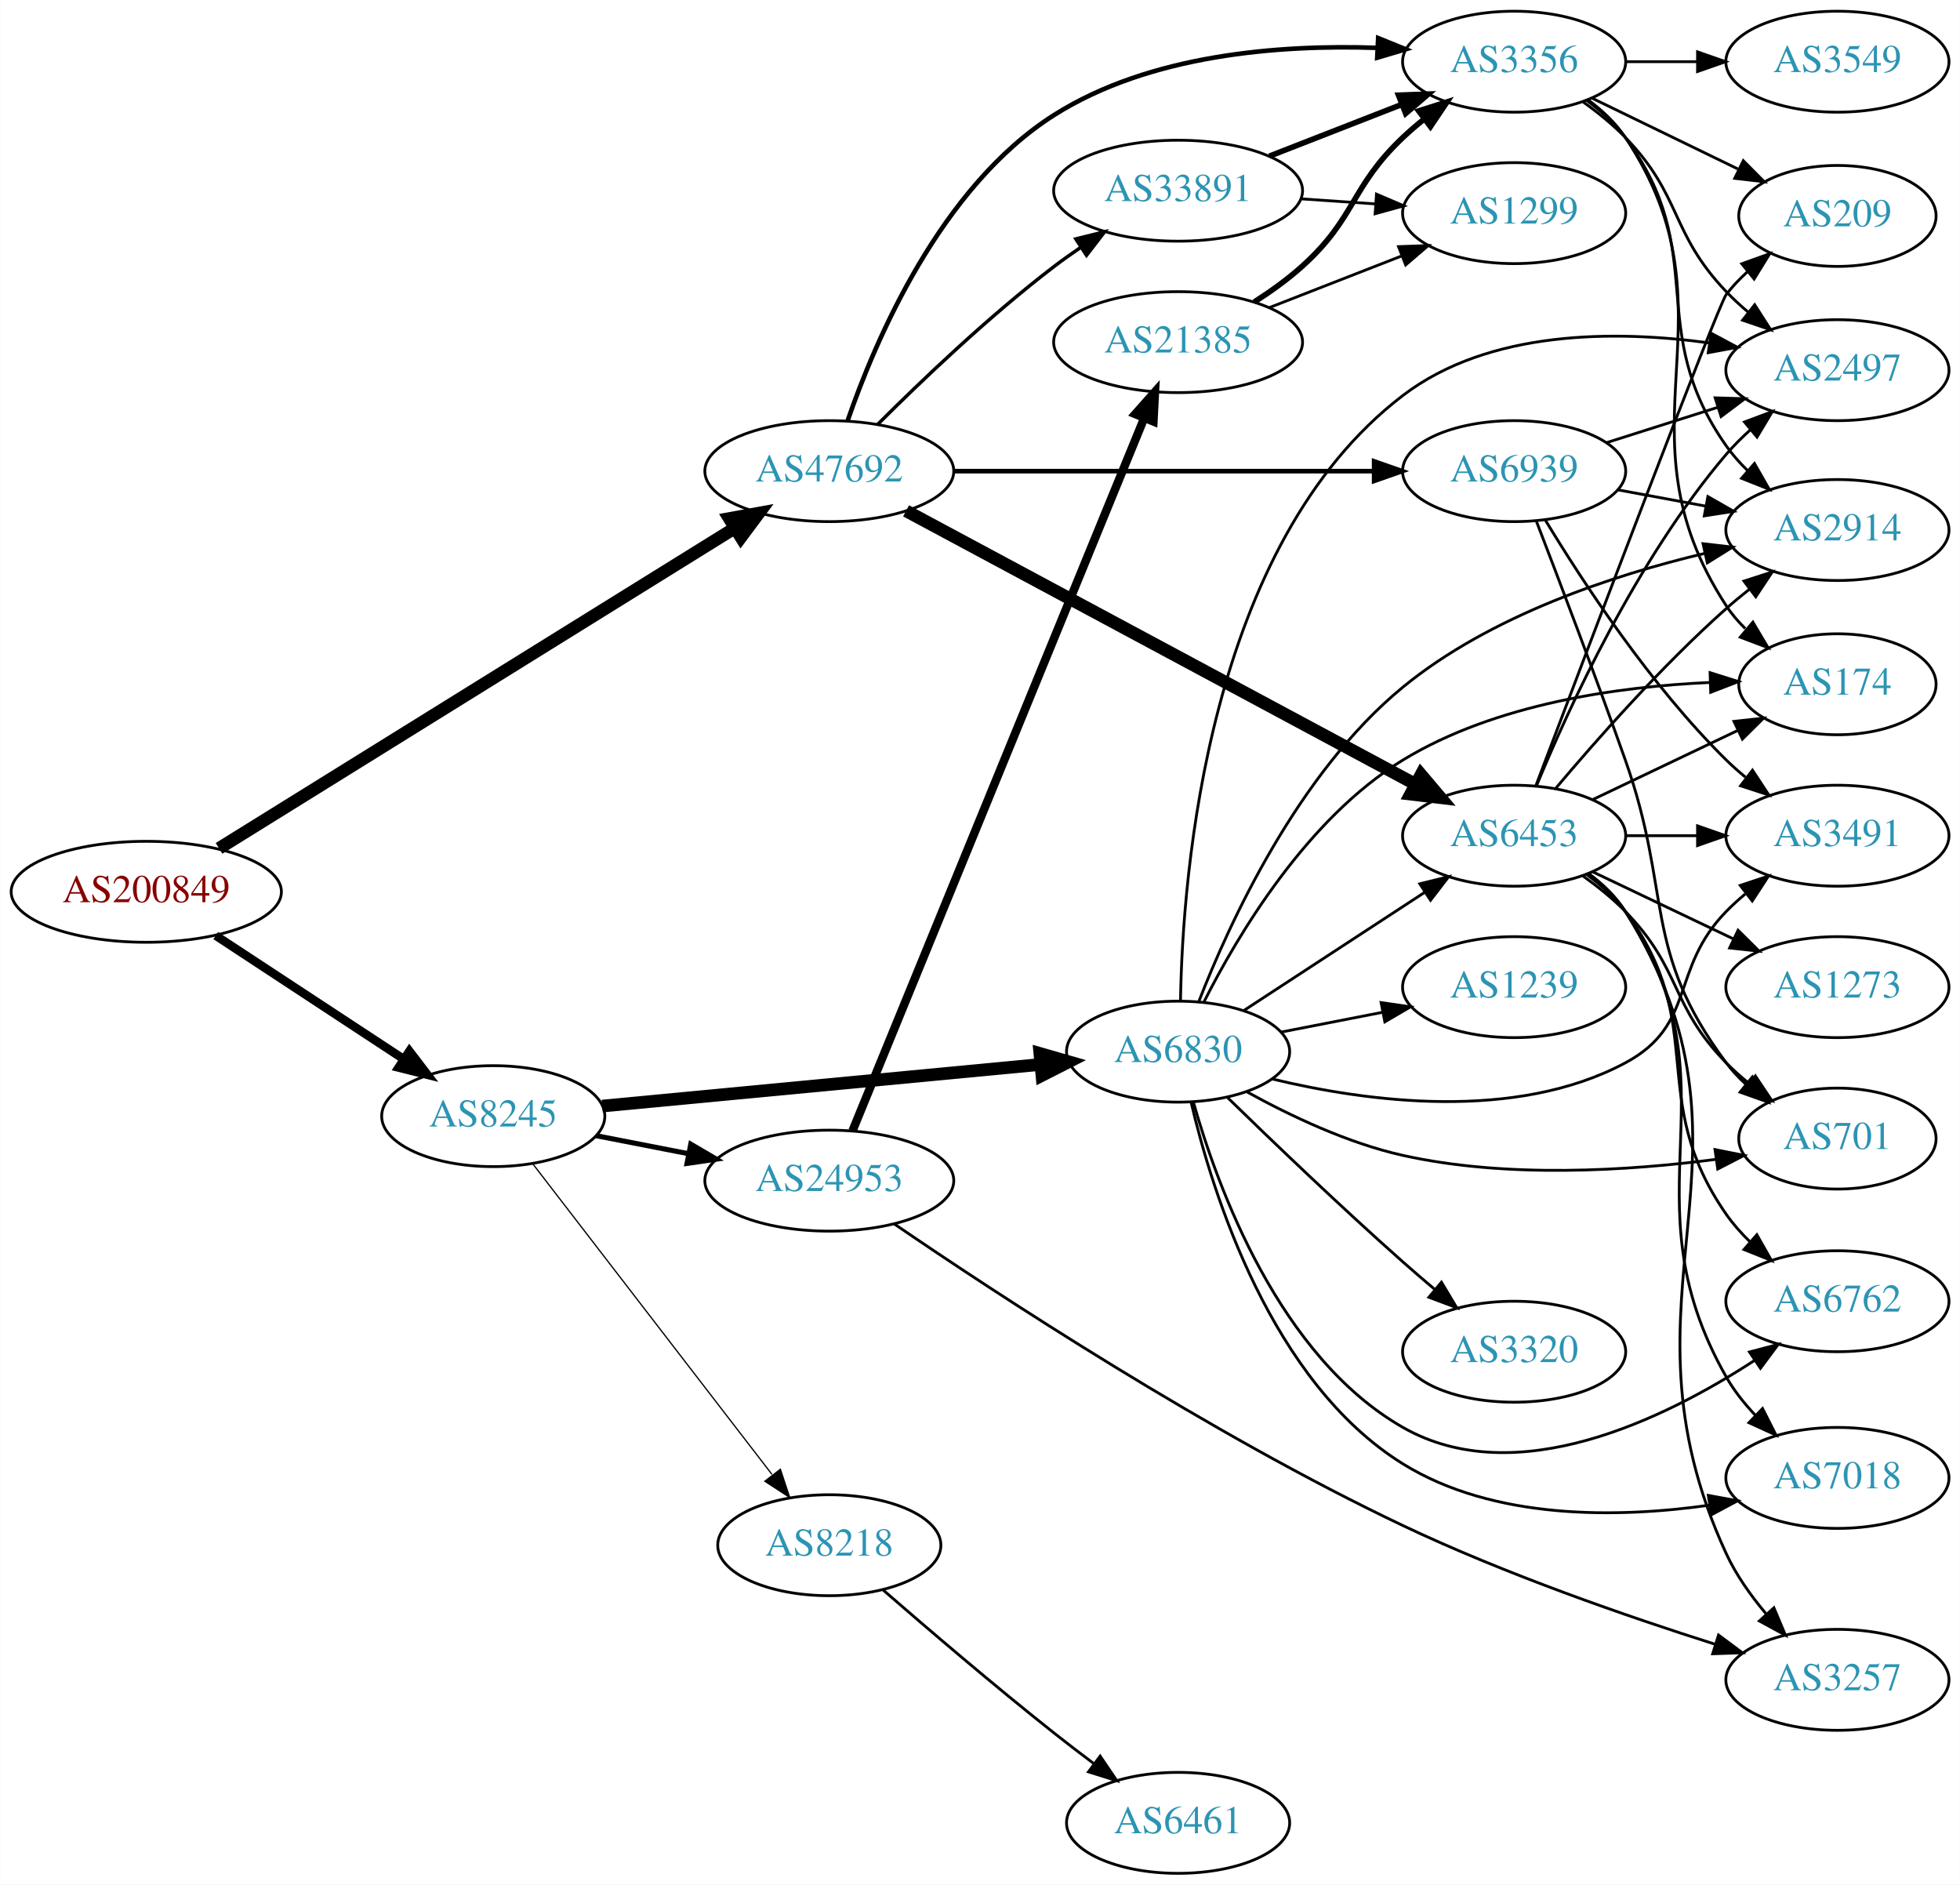
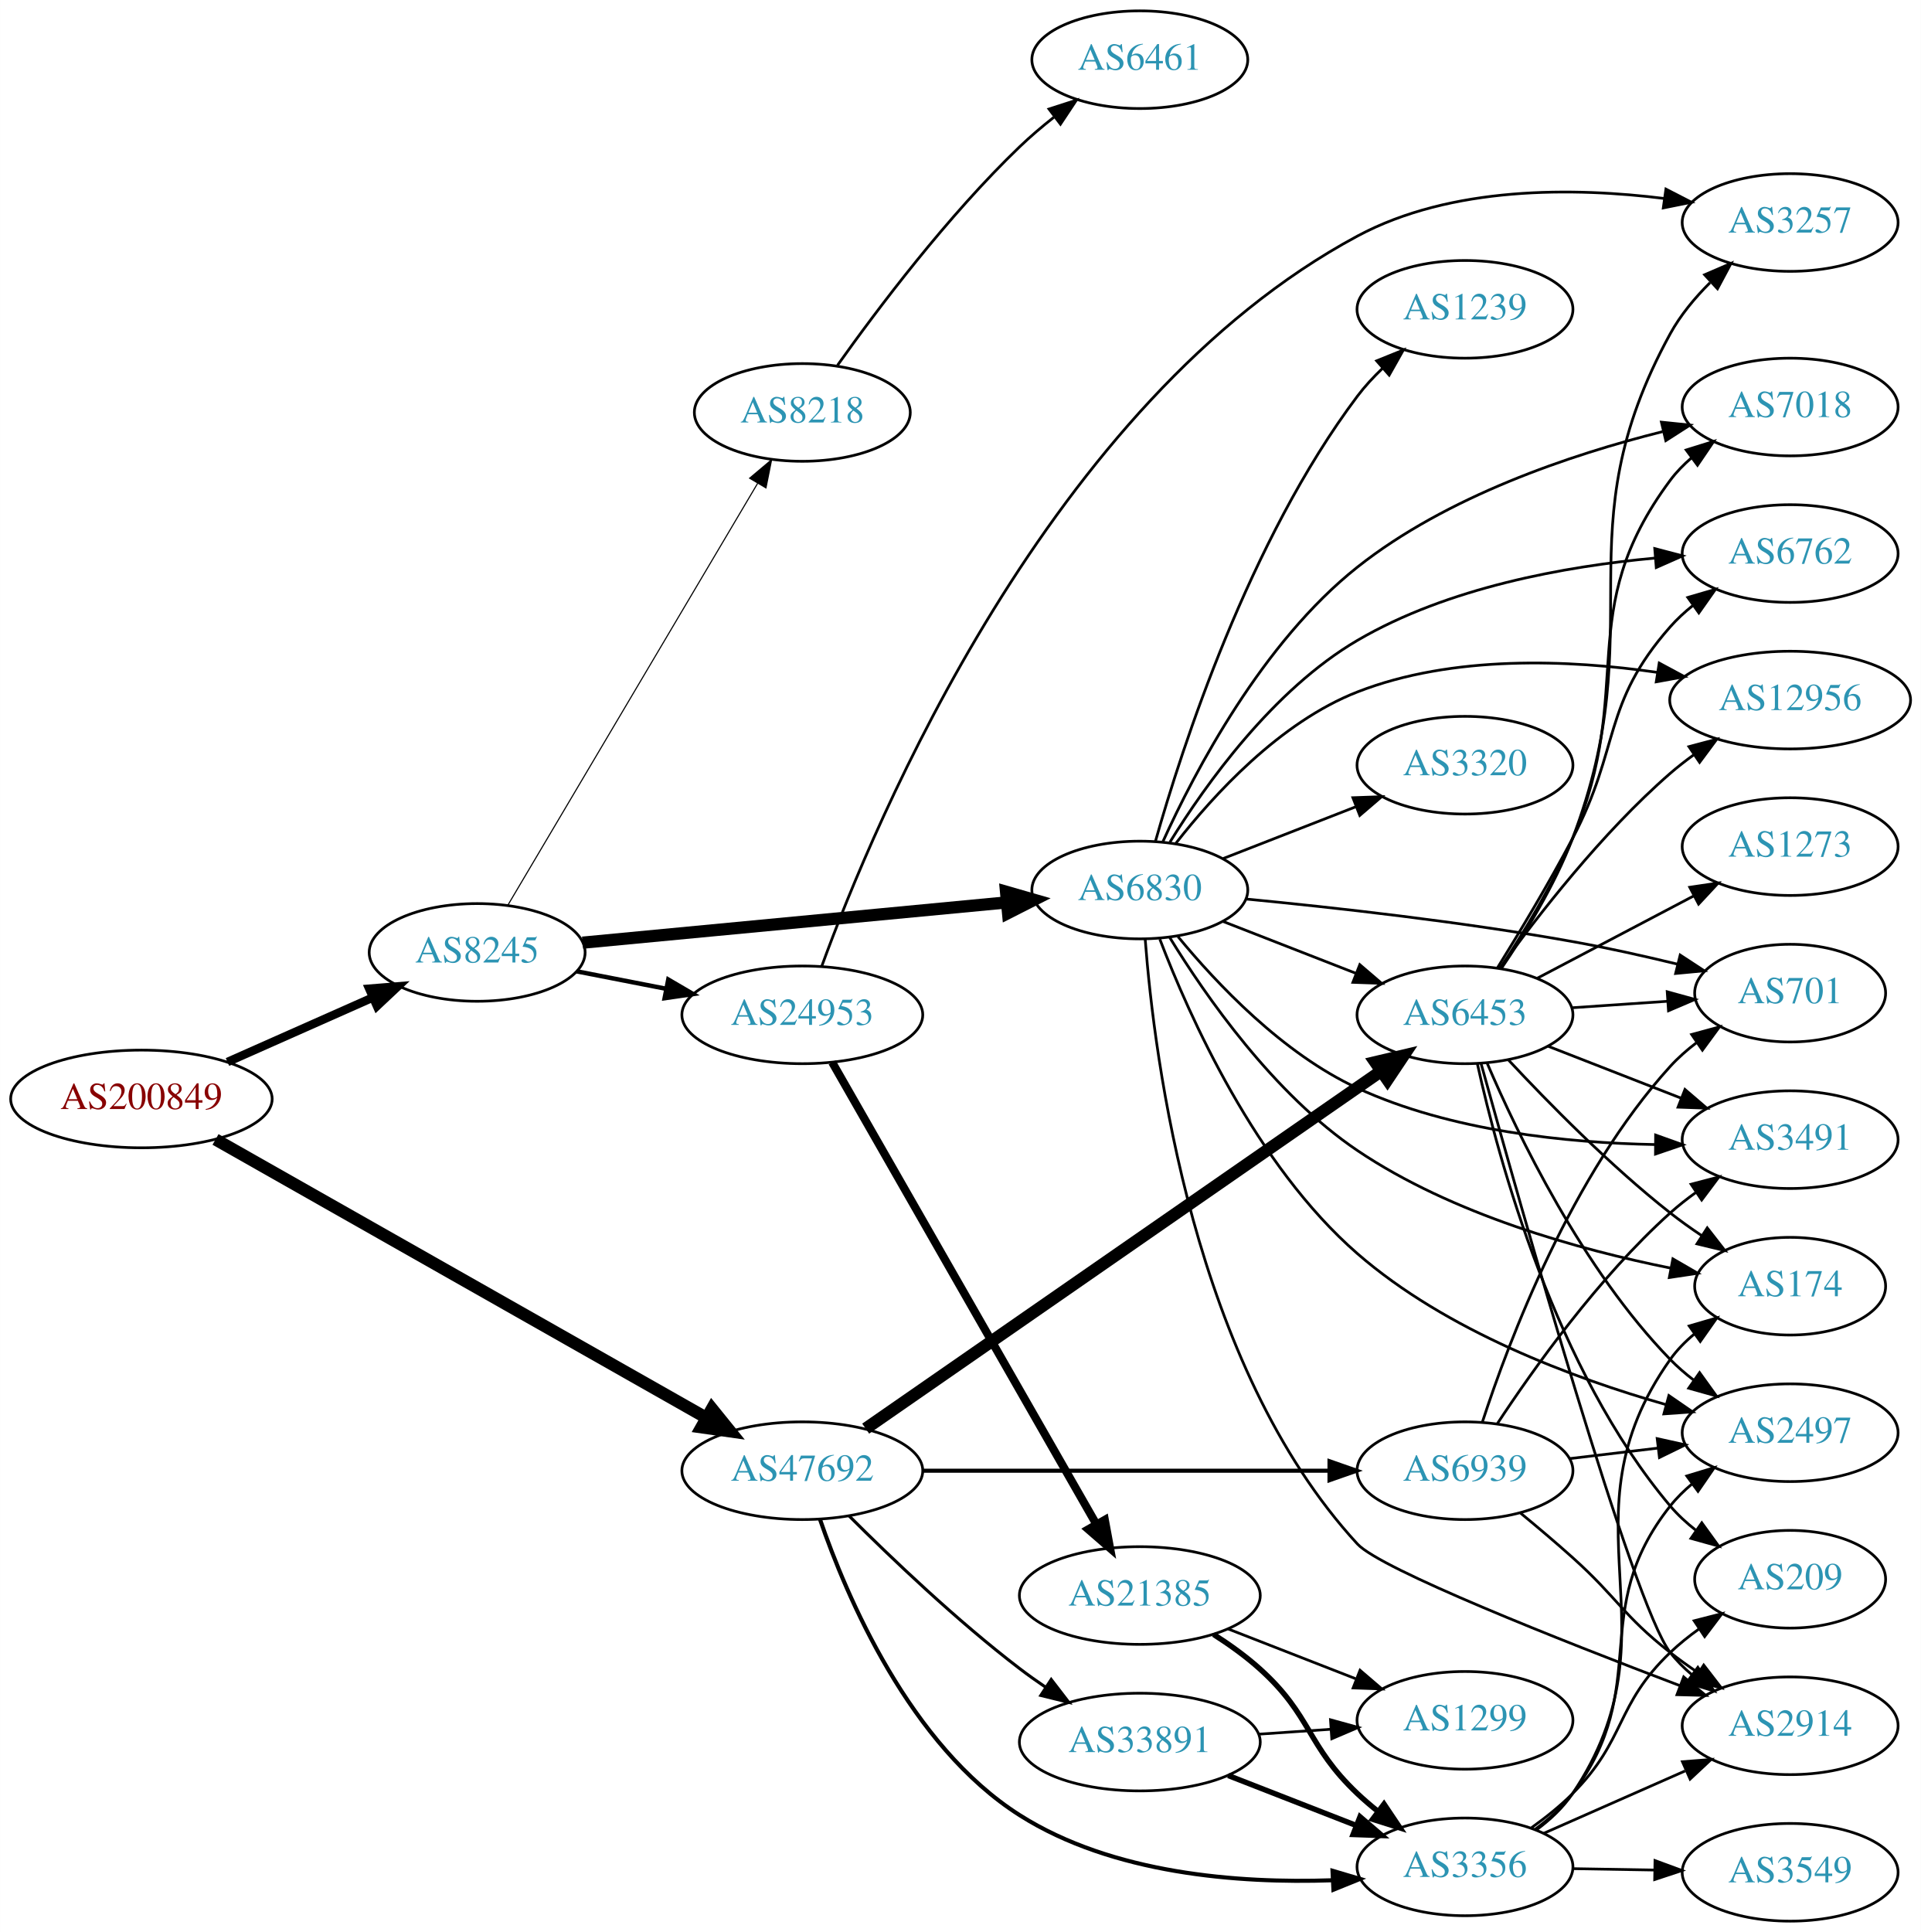
- <svg xmlns="http://www.w3.org/2000/svg" xmlns:xlink="http://www.w3.org/1999/xlink" width="699pt" height="672pt" viewBox="0.00 0.00 698.85 672.00">
-   <g id="graph0" class="graph" transform="scale(1 1) rotate(0) translate(4 668)">
-     <polygon fill="white" stroke="none" points="-4,4 -4,-668 694.855,-668 694.855,4 -4,4" />
+ <svg xmlns="http://www.w3.org/2000/svg" xmlns:xlink="http://www.w3.org/1999/xlink" width="708pt" height="712pt" viewBox="0.00 0.00 707.95 712.00">
+   <g id="graph0" class="graph" transform="scale(1 1) rotate(0) translate(4 708)">
+     <polygon fill="white" stroke="none" points="-4,4 -4,-708 703.954,-708 703.954,4 -4,4" />
    <g id="node1" class="node">
      <g id="a_node1">
        <a xlink:href="/asn/200849" xlink:title="AS200849 ~ fassma_net-AS [AT]">
-           <ellipse fill="#ffffff" stroke="black" cx="48.096" cy="-350" rx="48.192" ry="18" />
-           <text text-anchor="middle" x="48.096" y="-346.3" font-family="Times,serif" font-size="14.00" fill="#880000">AS200849</text>
+           <ellipse fill="#ffffff" stroke="black" cx="48.096" cy="-303" rx="48.192" ry="18" />
+           <text text-anchor="middle" x="48.096" y="-299.3" font-family="Times,serif" font-size="14.00" fill="#880000">AS200849</text>
        </a>
      </g>
    </g>
    <g id="node2" class="node">
      <g id="a_node2">
        <a xlink:href="/asn/8245" xlink:title="AS8245 ~ Video-Broadcast GmbH [AT]">
-           <ellipse fill="#ffffff" stroke="black" cx="171.838" cy="-270" rx="39.794" ry="18" />
-           <text text-anchor="middle" x="171.838" y="-266.3" font-family="Times,serif" font-size="14.00" fill="#2c94b3">AS8245</text>
+           <ellipse fill="#ffffff" stroke="black" cx="171.838" cy="-357" rx="39.794" ry="18" />
+           <text text-anchor="middle" x="171.838" y="-353.3" font-family="Times,serif" font-size="14.00" fill="#2c94b3">AS8245</text>
        </a>
      </g>
    </g>
    <g id="edge1" class="edge">
-       <path fill="none" stroke="black" stroke-width="3.068" d="M72.858,-334.385C91.991,-321.812 119.034,-304.042 139.864,-290.354" />
-       <polygon fill="black" stroke="black" stroke-width="3.068" points="141.934,-293.182 148.369,-284.765 138.09,-287.332 141.934,-293.182" />
+       <path fill="none" stroke="black" stroke-width="3.13" d="M79.816,-316.626C96.101,-323.85 116.238,-332.781 133.427,-340.406" />
+       <polygon fill="black" stroke="black" stroke-width="3.13" points="132.07,-343.633 142.631,-344.488 134.909,-337.234 132.07,-343.633" />
    </g>
    <g id="node3" class="node">
      <g id="a_node3">
        <a xlink:href="/asn/47692" xlink:title="AS47692 ~ Nessus GmbH [AT]">
-           <ellipse fill="#ffffff" stroke="black" cx="291.681" cy="-500" rx="44.393" ry="18" />
-           <text text-anchor="middle" x="291.681" y="-496.3" font-family="Times,serif" font-size="14.00" fill="#2c94b3">AS47692</text>
+           <ellipse fill="#ffffff" stroke="black" cx="291.681" cy="-166" rx="44.393" ry="18" />
+           <text text-anchor="middle" x="291.681" y="-162.3" font-family="Times,serif" font-size="14.00" fill="#2c94b3">AS47692</text>
        </a>
      </g>
    </g>
    <g id="edge2" class="edge">
-       <path fill="none" stroke="black" stroke-width="4.5" d="M74.04,-365.488C117.961,-392.758 209.068,-449.327 257.971,-479.69" />
-       <polygon fill="black" stroke="black" stroke-width="4.5" points="256.017,-483.112 266.59,-485.042 260.171,-476.422 256.017,-483.112" />
+       <path fill="none" stroke="black" stroke-width="4.5" d="M75.409,-288.078C119.296,-263.19 207.421,-213.215 256.208,-185.549" />
+       <polygon fill="black" stroke="black" stroke-width="4.5" points="258.372,-188.848 265.129,-180.49 254.487,-181.998 258.372,-188.848" />
    </g>
    <g id="node4" class="node">
      <g id="a_node4">
        <a xlink:href="/asn/6830" xlink:title="AS6830 ~ LGI-UPC [AT]">
-           <ellipse fill="#ffffff" stroke="black" cx="416.073" cy="-293" rx="39.794" ry="18" />
-           <text text-anchor="middle" x="416.073" y="-289.3" font-family="Times,serif" font-size="14.00" fill="#2c94b3">AS6830</text>
+           <ellipse fill="#ffffff" stroke="black" cx="416.073" cy="-380" rx="39.794" ry="18" />
+           <text text-anchor="middle" x="416.073" y="-376.3" font-family="Times,serif" font-size="14.00" fill="#2c94b3">AS6830</text>
        </a>
      </g>
    </g>
    <g id="edge3" class="edge">
-       <path fill="none" stroke="black" stroke-width="4.5" d="M210.687,-273.594C252.871,-277.599 321.176,-284.085 367.08,-288.443" />
-       <polygon fill="black" stroke="black" stroke-width="4.5" points="366.763,-292.368 377.09,-289.394 367.507,-284.528 366.763,-292.368" />
+       <path fill="none" stroke="black" stroke-width="4.5" d="M210.687,-360.594C252.871,-364.599 321.176,-371.085 367.08,-375.443" />
+       <polygon fill="black" stroke="black" stroke-width="4.5" points="366.763,-379.368 377.09,-376.394 367.507,-371.528 366.763,-379.368" />
    </g>
    <g id="node5" class="node">
      <g id="a_node5">
-         <a xlink:href="/asn/8218" xlink:title="AS8218 ~ legacy Neotelecoms [FR]">
-           <ellipse fill="#ffffff" stroke="black" cx="291.681" cy="-117" rx="39.794" ry="18" />
-           <text text-anchor="middle" x="291.681" y="-113.3" font-family="Times,serif" font-size="14.00" fill="#2c94b3">AS8218</text>
+         <a xlink:href="/asn/24953" xlink:title="AS24953 ~ AS MACRO: AS-24953 (customers) [AT]">
+           <ellipse fill="#ffffff" stroke="black" cx="291.681" cy="-334" rx="44.393" ry="18" />
+           <text text-anchor="middle" x="291.681" y="-330.3" font-family="Times,serif" font-size="14.00" fill="#2c94b3">AS24953</text>
        </a>
      </g>
    </g>
    <g id="edge4" class="edge">
-       <path fill="none" stroke="black" stroke-width="0.45" d="M185.899,-253.042C206.605,-226.159 247.082,-173.606 271.217,-142.271" />
-       <polygon fill="black" stroke="black" stroke-width="0.45" points="274.231,-144.092 277.561,-134.034 268.686,-139.821 274.231,-144.092" />
+       <path fill="none" stroke="black" stroke-width="1.636" d="M208.514,-350.037C218.887,-348.012 230.405,-345.764 241.455,-343.608" />
+       <polygon fill="black" stroke="black" stroke-width="1.636" points="242.281,-347.013 251.425,-341.662 240.94,-340.142 242.281,-347.013" />
    </g>
    <g id="node6" class="node">
      <g id="a_node6">
-         <a xlink:href="/asn/24953" xlink:title="AS24953 ~ AS MACRO: AS-24953 (customers) [AT]">
-           <ellipse fill="#ffffff" stroke="black" cx="291.681" cy="-247" rx="44.393" ry="18" />
-           <text text-anchor="middle" x="291.681" y="-243.3" font-family="Times,serif" font-size="14.00" fill="#2c94b3">AS24953</text>
+         <a xlink:href="/asn/8218" xlink:title="AS8218 ~ legacy Neotelecoms [FR]">
+           <ellipse fill="#ffffff" stroke="black" cx="291.681" cy="-556" rx="39.794" ry="18" />
+           <text text-anchor="middle" x="291.681" y="-552.3" font-family="Times,serif" font-size="14.00" fill="#2c94b3">AS8218</text>
        </a>
      </g>
    </g>
    <g id="edge5" class="edge">
-       <path fill="none" stroke="black" stroke-width="1.8" d="M208.514,-263.037C218.887,-261.012 230.405,-258.764 241.455,-256.608" />
-       <polygon fill="black" stroke="black" stroke-width="1.8" points="242.281,-260.013 251.425,-254.662 240.94,-253.142 242.281,-260.013" />
-     </g>
-     <g id="node10" class="node">
-       <g id="a_node10">
+       <path fill="none" stroke="black" stroke-width="0.409" d="M183.09,-374.312C203.809,-409.301 250.773,-488.609 275.228,-529.905" />
+       <polygon fill="black" stroke="black" stroke-width="0.409" points="272.262,-531.765 280.369,-538.586 278.285,-528.199 272.262,-531.765" />
+     </g>
+     <g id="node11" class="node">
+       <g id="a_node11">
        <a xlink:href="/asn/6453" xlink:title="AS6453 ~ TATA COMMUNICATIONS (AMERICA) INC [US]">
-           <ellipse fill="#ffffff" stroke="black" cx="535.915" cy="-370" rx="39.794" ry="18" />
-           <text text-anchor="middle" x="535.915" y="-366.3" font-family="Times,serif" font-size="14.00" fill="#2c94b3">AS6453</text>
-         </a>
-       </g>
-     </g>
-     <g id="edge26" class="edge">
-       <path fill="none" stroke="black" stroke-width="4.5" d="M319.065,-485.84C363.185,-462.162 451.895,-414.555 500.734,-388.344" />
-       <polygon fill="black" stroke="black" stroke-width="4.5" points="502.708,-391.754 509.657,-383.555 498.984,-384.815 502.708,-391.754" />
+           <ellipse fill="#ffffff" stroke="black" cx="535.915" cy="-334" rx="39.794" ry="18" />
+           <text text-anchor="middle" x="535.915" y="-330.3" font-family="Times,serif" font-size="14.00" fill="#2c94b3">AS6453</text>
+         </a>
+       </g>
+     </g>
+     <g id="edge27" class="edge">
+       <path fill="none" stroke="black" stroke-width="4.5" d="M315.035,-181.504C358.789,-211.849 455.75,-279.095 504.982,-313.24" />
+       <polygon fill="black" stroke="black" stroke-width="4.5" points="502.851,-316.554 513.312,-319.017 507.339,-310.083 502.851,-316.554" />
    </g>
    <g id="node20" class="node">
      <g id="a_node20">
        <a xlink:href="/asn/3356" xlink:title="AS3356 ~ Level 3 Parent, LLC [US]">
-           <ellipse fill="#ffffff" stroke="black" cx="535.915" cy="-646" rx="39.794" ry="18" />
-           <text text-anchor="middle" x="535.915" y="-642.3" font-family="Times,serif" font-size="14.00" fill="#2c94b3">AS3356</text>
-         </a>
-       </g>
-     </g>
-     <g id="edge27" class="edge">
-       <path fill="none" stroke="black" stroke-width="1.636" d="M298.206,-517.952C307.992,-546.409 331.266,-601.278 371.877,-627 406.02,-648.626 452.374,-652.122 486.928,-650.938" />
-       <polygon fill="black" stroke="black" stroke-width="1.636" points="487.429,-654.418 497.247,-650.435 487.088,-647.426 487.429,-654.418" />
-     </g>
-     <g id="node24" class="node">
-       <g id="a_node24">
-         <a xlink:href="/asn/6939" xlink:title="AS6939 ~ Hurricane Electric LLC [US]">
-           <ellipse fill="#ffffff" stroke="black" cx="535.915" cy="-500" rx="39.794" ry="18" />
-           <text text-anchor="middle" x="535.915" y="-496.3" font-family="Times,serif" font-size="14.00" fill="#2c94b3">AS6939</text>
-         </a>
-       </g>
-     </g>
-     <g id="edge28" class="edge">
-       <path fill="none" stroke="black" stroke-width="1.636" d="M335.987,-500C378.066,-500 441.874,-500 485.819,-500" />
-       <polygon fill="black" stroke="black" stroke-width="1.636" points="485.983,-503.5 495.983,-500 485.983,-496.5 485.983,-503.5" />
+           <ellipse fill="#ffffff" stroke="black" cx="535.915" cy="-20" rx="39.794" ry="18" />
+           <text text-anchor="middle" x="535.915" y="-16.3" font-family="Times,serif" font-size="14.00" fill="#2c94b3">AS3356</text>
+         </a>
+       </g>
+     </g>
+     <g id="edge30" class="edge">
+       <path fill="none" stroke="black" stroke-width="1.5" d="M298.206,-148.048C307.992,-119.591 331.266,-64.722 371.877,-39 406.02,-17.374 452.374,-13.878 486.928,-15.062" />
+       <polygon fill="black" stroke="black" stroke-width="1.5" points="487.088,-18.574 497.247,-15.565 487.429,-11.582 487.088,-18.574" />
    </g>
    <g id="node25" class="node">
      <g id="a_node25">
        <a xlink:href="/asn/33891" xlink:title="AS33891 ~ CORE-BACKBONE GMBH GLOBAL NETWORK [DE]">
-           <ellipse fill="#ffffff" stroke="black" cx="416.073" cy="-600" rx="44.393" ry="18" />
-           <text text-anchor="middle" x="416.073" y="-596.3" font-family="Times,serif" font-size="14.00" fill="#2c94b3">AS33891</text>
+           <ellipse fill="#ffffff" stroke="black" cx="416.073" cy="-66" rx="44.393" ry="18" />
+           <text text-anchor="middle" x="416.073" y="-62.3" font-family="Times,serif" font-size="14.00" fill="#2c94b3">AS33891</text>
+         </a>
+       </g>
+     </g>
+     <g id="edge28" class="edge">
+       <path fill="none" stroke="black" stroke-width="1.125" d="M308.876,-149.385C324.349,-133.93 348.684,-110.693 371.877,-93 374.865,-90.72 378.052,-88.453 381.288,-86.258" />
+       <polygon fill="black" stroke="black" stroke-width="1.125" points="383.412,-89.051 389.871,-80.653 379.585,-83.19 383.412,-89.051" />
+     </g>
+     <g id="node26" class="node">
+       <g id="a_node26">
+         <a xlink:href="/asn/6939" xlink:title="AS6939 ~ Hurricane Electric LLC [US]">
+           <ellipse fill="#ffffff" stroke="black" cx="535.915" cy="-166" rx="39.794" ry="18" />
+           <text text-anchor="middle" x="535.915" y="-162.3" font-family="Times,serif" font-size="14.00" fill="#2c94b3">AS6939</text>
        </a>
      </g>
    </g>
    <g id="edge29" class="edge">
-       <path fill="none" stroke="black" stroke-width="1.227" d="M308.876,-516.615C324.349,-532.07 348.684,-555.307 371.877,-573 374.865,-575.28 378.052,-577.547 381.288,-579.742" />
-       <polygon fill="black" stroke="black" stroke-width="1.227" points="379.585,-582.81 389.871,-585.347 383.412,-576.949 379.585,-582.81" />
+       <path fill="none" stroke="black" stroke-width="1.5" d="M335.987,-166C378.066,-166 441.874,-166 485.819,-166" />
+       <polygon fill="black" stroke="black" stroke-width="1.5" points="485.983,-169.5 495.983,-166 485.983,-162.5 485.983,-169.5" />
    </g>
    <g id="node7" class="node">
      <g id="a_node7">
-         <a xlink:href="/asn/2914" xlink:title="AS2914 ~ NTT America, Inc. [US]">
-           <ellipse fill="#ffffff" stroke="black" cx="651.208" cy="-479" rx="39.794" ry="18" />
-           <text text-anchor="middle" x="651.208" y="-475.3" font-family="Times,serif" font-size="14.00" fill="#2c94b3">AS2914</text>
+         <a xlink:href="/asn/2497" xlink:title="AS2497 ~ Internet Initiative Japan Inc. [JP]">
+           <ellipse fill="#ffffff" stroke="black" cx="655.758" cy="-180" rx="39.794" ry="18" />
+           <text text-anchor="middle" x="655.758" y="-176.3" font-family="Times,serif" font-size="14.00" fill="#2c94b3">AS2497</text>
        </a>
      </g>
    </g>
    <g id="edge6" class="edge">
-       <path fill="none" stroke="black" d="M423.415,-310.753C434.195,-338.51 458.65,-392.187 496.269,-423 527.373,-448.477 571.07,-462.893 603.966,-470.696" />
-       <polygon fill="black" stroke="black" points="603.278,-474.128 613.802,-472.91 604.815,-467.299 603.278,-474.128" />
+       <path fill="none" stroke="black" d="M423.439,-361.906C434.251,-333.578 458.75,-278.629 496.269,-246 529.021,-217.517 575.796,-200.082 610.042,-190.343" />
+       <polygon fill="black" stroke="black" points="611.067,-193.691 619.792,-187.68 609.223,-186.938 611.067,-193.691" />
    </g>
    <g id="node8" class="node">
      <g id="a_node8">
-         <a xlink:href="/asn/6762" xlink:title="AS6762 ~ TELECOM ITALIA SPARKLE S.p.A. [IT]">
-           <ellipse fill="#ffffff" stroke="black" cx="651.208" cy="-204" rx="39.794" ry="18" />
-           <text text-anchor="middle" x="651.208" y="-200.3" font-family="Times,serif" font-size="14.00" fill="#2c94b3">AS6762</text>
+         <a xlink:href="/asn/7018" xlink:title="AS7018 ~ AT&amp;T Services, Inc. [US]">
+           <ellipse fill="#ffffff" stroke="black" cx="655.758" cy="-558" rx="39.794" ry="18" />
+           <text text-anchor="middle" x="655.758" y="-554.3" font-family="Times,serif" font-size="14.00" fill="#2c94b3">AS7018</text>
        </a>
      </g>
    </g>
    <g id="edge7" class="edge">
-       <path fill="none" stroke="black" d="M421.527,-274.988C430.116,-244.643 452.143,-184.177 496.269,-159 536.502,-136.044 589.452,-161.927 621.601,-182.868" />
-       <polygon fill="black" stroke="black" points="619.843,-185.903 630.09,-188.598 623.76,-180.102 619.843,-185.903" />
+       <path fill="none" stroke="black" d="M424.61,-397.903C436.326,-423.698 461.255,-471.261 496.269,-499 529.221,-525.106 574.894,-540.466 608.748,-548.934" />
+       <polygon fill="black" stroke="black" points="608.309,-552.428 618.848,-551.345 609.934,-545.619 608.309,-552.428" />
    </g>
    <g id="node9" class="node">
      <g id="a_node9">
-         <a xlink:href="/asn/174" xlink:title="AS174 ~ Cogent Communications [US]">
-           <ellipse fill="#ffffff" stroke="black" cx="651.208" cy="-424" rx="35.194" ry="18" />
-           <text text-anchor="middle" x="651.208" y="-420.3" font-family="Times,serif" font-size="14.00" fill="#2c94b3">AS174</text>
+         <a xlink:href="/asn/6762" xlink:title="AS6762 ~ TELECOM ITALIA SPARKLE S.p.A. [IT]">
+           <ellipse fill="#ffffff" stroke="black" cx="655.758" cy="-504" rx="39.794" ry="18" />
+           <text text-anchor="middle" x="655.758" y="-500.3" font-family="Times,serif" font-size="14.00" fill="#2c94b3">AS6762</text>
        </a>
      </g>
    </g>
    <g id="edge8" class="edge">
-       <path fill="none" stroke="black" d="M425.241,-310.632C437.232,-334.393 461.956,-376.114 496.269,-397 529.313,-417.114 573.296,-423.199 605.786,-424.642" />
-       <polygon fill="black" stroke="black" points="605.797,-428.144 615.902,-424.959 606.017,-421.147 605.797,-428.144" />
+       <path fill="none" stroke="black" d="M427.182,-397.671C440.28,-418.86 465.168,-453.793 496.269,-472 529.604,-491.515 572.895,-499.297 605.807,-502.32" />
+       <polygon fill="black" stroke="black" points="605.856,-505.835 616.103,-503.143 606.414,-498.857 605.856,-505.835" />
+     </g>
+     <g id="node10" class="node">
+       <g id="a_node10">
+         <a xlink:href="/asn/3320" xlink:title="AS3320 ~ DTAG [DE]">
+           <ellipse fill="#ffffff" stroke="black" cx="535.915" cy="-426" rx="39.794" ry="18" />
+           <text text-anchor="middle" x="535.915" y="-422.3" font-family="Times,serif" font-size="14.00" fill="#2c94b3">AS3320</text>
+         </a>
+       </g>
    </g>
    <g id="edge9" class="edge">
-       <path fill="none" stroke="black" d="M439.515,-307.664C457.781,-319.599 483.758,-336.573 503.993,-349.795" />
-       <polygon fill="black" stroke="black" points="502.27,-352.85 512.556,-355.39 506.099,-346.99 502.27,-352.85" />
-     </g>
-     <g id="node11" class="node">
-       <g id="a_node11">
-         <a xlink:href="/asn/7018" xlink:title="AS7018 ~ AT&amp;T Services, Inc. [US]">
-           <ellipse fill="#ffffff" stroke="black" cx="651.208" cy="-141" rx="39.794" ry="18" />
-           <text text-anchor="middle" x="651.208" y="-137.3" font-family="Times,serif" font-size="14.00" fill="#2c94b3">AS7018</text>
-         </a>
-       </g>
+       <path fill="none" stroke="black" d="M446.809,-391.608C461.603,-397.382 479.68,-404.439 495.602,-410.654" />
+       <polygon fill="black" stroke="black" points="494.6,-414.02 505.188,-414.396 497.145,-407.499 494.6,-414.02" />
    </g>
    <g id="edge10" class="edge">
-       <path fill="none" stroke="black" d="M420.693,-275.021C428.28,-242.634 449.198,-175.155 496.269,-146 528.678,-125.926 572.734,-126.66 605.412,-131.252" />
-       <polygon fill="black" stroke="black" points="605.17,-134.757 615.593,-132.857 606.26,-127.842 605.17,-134.757" />
+       <path fill="none" stroke="black" d="M446.809,-368.392C461.603,-362.618 479.68,-355.561 495.602,-349.346" />
+       <polygon fill="black" stroke="black" points="497.145,-352.501 505.188,-345.604 494.6,-345.98 497.145,-352.501" />
    </g>
    <g id="node12" class="node">
      <g id="a_node12">
-         <a xlink:href="/asn/701" xlink:title="AS701 ~ UUNET [US]">
-           <ellipse fill="#ffffff" stroke="black" cx="651.208" cy="-262" rx="35.194" ry="18" />
-           <text text-anchor="middle" x="651.208" y="-258.3" font-family="Times,serif" font-size="14.00" fill="#2c94b3">AS701</text>
+         <a xlink:href="/asn/12956" xlink:title="AS12956 ~ TELXIUS [ES]">
+           <ellipse fill="#ffffff" stroke="black" cx="655.758" cy="-450" rx="44.393" ry="18" />
+           <text text-anchor="middle" x="655.758" y="-446.3" font-family="Times,serif" font-size="14.00" fill="#2c94b3">AS12956</text>
        </a>
      </g>
    </g>
    <g id="edge11" class="edge">
-       <path fill="none" stroke="black" d="M440.706,-278.614C455.959,-270.192 476.565,-260.376 496.269,-256 533.332,-247.769 576.625,-250.511 607.842,-254.588" />
-       <polygon fill="black" stroke="black" points="607.549,-258.081 617.939,-256.008 608.524,-251.149 607.549,-258.081" />
+       <path fill="none" stroke="black" d="M429.338,-397.185C443.235,-415.022 467.703,-441.843 496.269,-453 531.428,-466.732 574.407,-464.889 606.734,-460.218" />
+       <polygon fill="black" stroke="black" points="607.502,-463.64 616.832,-458.618 606.407,-456.726 607.502,-463.64" />
    </g>
    <g id="node13" class="node">
      <g id="a_node13">
-         <a xlink:href="/asn/2497" xlink:title="AS2497 ~ Internet Initiative Japan Inc. [JP]">
-           <ellipse fill="#ffffff" stroke="black" cx="651.208" cy="-536" rx="39.794" ry="18" />
-           <text text-anchor="middle" x="651.208" y="-532.3" font-family="Times,serif" font-size="14.00" fill="#2c94b3">AS2497</text>
+         <a xlink:href="/asn/3491" xlink:title="AS3491 ~ PCCW Global, Inc. [US]">
+           <ellipse fill="#ffffff" stroke="black" cx="655.758" cy="-288" rx="39.794" ry="18" />
+           <text text-anchor="middle" x="655.758" y="-284.3" font-family="Times,serif" font-size="14.00" fill="#2c94b3">AS3491</text>
        </a>
      </g>
    </g>
    <g id="edge12" class="edge">
-       <path fill="none" stroke="black" d="M416.93,-311.143C417.67,-356.282 426.522,-473.821 496.269,-527 527.041,-550.463 572.141,-550.299 605.579,-545.709" />
-       <polygon fill="black" stroke="black" points="606.206,-549.154 615.552,-544.164 605.134,-542.236 606.206,-549.154" />
+       <path fill="none" stroke="black" d="M430.137,-362.831C444.352,-345.547 468.759,-319.684 496.269,-307 530.672,-291.138 573.528,-286.799 605.997,-286.199" />
+       <polygon fill="black" stroke="black" points="606.176,-289.698 616.151,-286.126 606.126,-282.698 606.176,-289.698" />
    </g>
    <g id="node14" class="node">
      <g id="a_node14">
-         <a xlink:href="/asn/3320" xlink:title="AS3320 ~ DTAG [DE]">
-           <ellipse fill="#ffffff" stroke="black" cx="535.915" cy="-186" rx="39.794" ry="18" />
-           <text text-anchor="middle" x="535.915" y="-182.3" font-family="Times,serif" font-size="14.00" fill="#2c94b3">AS3320</text>
+         <a xlink:href="/asn/2914" xlink:title="AS2914 ~ NTT America, Inc. [US]">
+           <ellipse fill="#ffffff" stroke="black" cx="655.758" cy="-72" rx="39.794" ry="18" />
+           <text text-anchor="middle" x="655.758" y="-68.3" font-family="Times,serif" font-size="14.00" fill="#2c94b3">AS2914</text>
        </a>
      </g>
    </g>
    <g id="edge13" class="edge">
-       <path fill="none" stroke="black" d="M433.762,-276.575C449.584,-261.153 474.155,-237.587 496.269,-218 499.908,-214.776 503.798,-211.437 507.655,-208.186" />
-       <polygon fill="black" stroke="black" points="509.995,-210.793 515.438,-201.703 505.514,-205.414 509.995,-210.793" />
+       <path fill="none" stroke="black" d="M418.064,-361.745C421.395,-317.774 435.71,-204.77 496.269,-139 504.805,-129.729 570.945,-103.571 615.043,-86.816" />
+       <polygon fill="black" stroke="black" points="616.521,-89.999 624.635,-83.187 614.044,-83.451 616.521,-89.999" />
    </g>
    <g id="node15" class="node">
      <g id="a_node15">
        <a xlink:href="/asn/1239" xlink:title="AS1239 ~ Sprint [US]">
-           <ellipse fill="#ffffff" stroke="black" cx="535.915" cy="-316" rx="39.794" ry="18" />
-           <text text-anchor="middle" x="535.915" y="-312.3" font-family="Times,serif" font-size="14.00" fill="#2c94b3">AS1239</text>
+           <ellipse fill="#ffffff" stroke="black" cx="535.915" cy="-594" rx="39.794" ry="18" />
+           <text text-anchor="middle" x="535.915" y="-590.3" font-family="Times,serif" font-size="14.00" fill="#2c94b3">AS1239</text>
        </a>
      </g>
    </g>
    <g id="edge14" class="edge">
-       <path fill="none" stroke="black" d="M452.749,-299.963C464.181,-302.194 477.002,-304.697 489.056,-307.049" />
-       <polygon fill="black" stroke="black" points="488.468,-310.501 498.953,-308.981 489.809,-303.63 488.468,-310.501" />
+       <path fill="none" stroke="black" d="M421.838,-397.985C431.581,-432.395 456.295,-508.848 496.269,-562 498.993,-565.622 502.206,-569.094 505.597,-572.327" />
+       <polygon fill="black" stroke="black" points="503.36,-575.02 513.184,-578.988 507.979,-569.76 503.36,-575.02" />
    </g>
    <g id="node16" class="node">
      <g id="a_node16">
-         <a xlink:href="/asn/3491" xlink:title="AS3491 ~ PCCW Global, Inc. [US]">
-           <ellipse fill="#ffffff" stroke="black" cx="651.208" cy="-370" rx="39.794" ry="18" />
-           <text text-anchor="middle" x="651.208" y="-366.3" font-family="Times,serif" font-size="14.00" fill="#2c94b3">AS3491</text>
+         <a xlink:href="/asn/701" xlink:title="AS701 ~ UUNET [US]">
+           <ellipse fill="#ffffff" stroke="black" cx="655.758" cy="-342" rx="35.194" ry="18" />
+           <text text-anchor="middle" x="655.758" y="-338.3" font-family="Times,serif" font-size="14.00" fill="#2c94b3">AS701</text>
        </a>
      </g>
    </g>
    <g id="edge15" class="edge">
-       <path fill="none" stroke="black" d="M449.584,-283.268C483.224,-275.151 536.249,-267.96 575.562,-289 600.993,-302.61 591.389,-322.383 611.562,-343 613.655,-345.139 615.938,-347.218 618.315,-349.21" />
-       <polygon fill="black" stroke="black" points="616.558,-352.275 626.614,-355.611 620.833,-346.732 616.558,-352.275" />
+       <path fill="none" stroke="black" d="M455.366,-376.667C487.581,-373.562 534.782,-368.311 575.562,-361 588.175,-358.739 601.782,-355.698 614.1,-352.712" />
+       <polygon fill="black" stroke="black" points="615.228,-356.038 624.093,-350.235 613.544,-349.244 615.228,-356.038" />
    </g>
    <g id="node17" class="node">
      <g id="a_node17">
-         <a xlink:href="/asn/6461" xlink:title="AS6461 ~ Zayo Bandwidth [US]">
-           <ellipse fill="#ffffff" stroke="black" cx="416.073" cy="-18" rx="39.794" ry="18" />
-           <text text-anchor="middle" x="416.073" y="-14.3" font-family="Times,serif" font-size="14.00" fill="#2c94b3">AS6461</text>
+         <a xlink:href="/asn/174" xlink:title="AS174 ~ Cogent Communications [US]">
+           <ellipse fill="#ffffff" stroke="black" cx="655.758" cy="-234" rx="35.194" ry="18" />
+           <text text-anchor="middle" x="655.758" y="-230.3" font-family="Times,serif" font-size="14.00" fill="#2c94b3">AS174</text>
        </a>
      </g>
    </g>
    <g id="edge16" class="edge">
-       <path fill="none" stroke="black" d="M310.962,-100.954C326.836,-87.161 350.559,-66.885 371.877,-50 376.358,-46.451 381.167,-42.768 385.892,-39.219" />
-       <polygon fill="black" stroke="black" points="388.276,-41.807 394.214,-33.032 384.1,-36.189 388.276,-41.807" />
+       <path fill="none" stroke="black" d="M427.105,-362.486C440.299,-340.971 465.458,-304.778 496.269,-284 531.28,-260.39 578.062,-247.433 611.712,-240.666" />
+       <polygon fill="black" stroke="black" points="612.539,-244.072 621.706,-238.76 611.227,-237.195 612.539,-244.072" />
    </g>
    <g id="node18" class="node">
      <g id="a_node18">
        <a xlink:href="/asn/21385" xlink:title="AS21385 ~ Trusted Network GmbH [DE]">
-           <ellipse fill="#ffffff" stroke="black" cx="416.073" cy="-546" rx="44.393" ry="18" />
-           <text text-anchor="middle" x="416.073" y="-542.3" font-family="Times,serif" font-size="14.00" fill="#2c94b3">AS21385</text>
+           <ellipse fill="#ffffff" stroke="black" cx="416.073" cy="-120" rx="44.393" ry="18" />
+           <text text-anchor="middle" x="416.073" y="-116.3" font-family="Times,serif" font-size="14.00" fill="#2c94b3">AS21385</text>
        </a>
      </g>
    </g>
    <g id="edge17" class="edge">
-       <path fill="none" stroke="black" stroke-width="3" d="M299.97,-264.808C320.548,-315.08 379.19,-458.34 403.889,-518.679" />
-       <polygon fill="black" stroke="black" stroke-width="3" points="400.794,-520.356 407.821,-528.285 407.272,-517.704 400.794,-520.356" />
+       <path fill="none" stroke="black" stroke-width="3" d="M302.696,-316.487C324.176,-278.93 374.77,-190.469 400.09,-146.197" />
+       <polygon fill="black" stroke="black" stroke-width="3" points="403.164,-147.873 405.09,-137.454 397.087,-144.397 403.164,-147.873" />
    </g>
    <g id="node19" class="node">
      <g id="a_node19">
        <a xlink:href="/asn/3257" xlink:title="AS3257 ~ GTT [DE]">
-           <ellipse fill="#ffffff" stroke="black" cx="651.208" cy="-69" rx="39.794" ry="18" />
-           <text text-anchor="middle" x="651.208" y="-65.3" font-family="Times,serif" font-size="14.00" fill="#2c94b3">AS3257</text>
+           <ellipse fill="#ffffff" stroke="black" cx="655.758" cy="-626" rx="39.794" ry="18" />
+           <text text-anchor="middle" x="655.758" y="-622.3" font-family="Times,serif" font-size="14.00" fill="#2c94b3">AS3257</text>
        </a>
      </g>
    </g>
    <g id="edge18" class="edge">
-       <path fill="none" stroke="black" d="M314.753,-231.629C351.26,-206.679 427.071,-156.857 496.269,-124 532.704,-106.7 576.128,-91.657 607.552,-81.698" />
-       <polygon fill="black" stroke="black" points="608.81,-84.972 617.309,-78.646 606.72,-78.291 608.81,-84.972" />
+       <path fill="none" stroke="black" d="M298.813,-351.835C318.037,-404.597 382.699,-560.033 496.269,-621 530.889,-639.585 576.173,-639 609.467,-634.844" />
+       <polygon fill="black" stroke="black" points="609.971,-638.308 619.39,-633.457 609.002,-631.375 609.971,-638.308" />
+     </g>
+     <g id="node24" class="node">
+       <g id="a_node24">
+         <a xlink:href="/asn/6461" xlink:title="AS6461 ~ Zayo Bandwidth [US]">
+           <ellipse fill="#ffffff" stroke="black" cx="416.073" cy="-686" rx="39.794" ry="18" />
+           <text text-anchor="middle" x="416.073" y="-682.3" font-family="Times,serif" font-size="14.00" fill="#2c94b3">AS6461</text>
+         </a>
+       </g>
+     </g>
+     <g id="edge26" class="edge">
+       <path fill="none" stroke="black" d="M304.658,-573.397C319.225,-593.901 345.192,-628.415 371.877,-654 375.735,-657.7 380.03,-661.346 384.372,-664.777" />
+       <polygon fill="black" stroke="black" points="382.594,-667.821 392.679,-671.069 386.821,-662.241 382.594,-667.821" />
+     </g>
+     <g id="edge31" class="edge">
+       <path fill="none" stroke="black" d="M544.069,-316.228C555.33,-289.925 579.278,-240.176 611.562,-207 614.183,-204.306 617.124,-201.763 620.208,-199.394" />
+       <polygon fill="black" stroke="black" points="622.383,-202.144 628.577,-193.548 618.374,-196.405 622.383,-202.144" />
+     </g>
+     <g id="edge36" class="edge">
+       <path fill="none" stroke="black" d="M548.927,-351.25C557.341,-363.972 568.33,-381.959 575.562,-399 599.317,-454.978 575.285,-482.196 611.562,-531 613.804,-534.017 616.492,-536.776 619.417,-539.28" />
+       <polygon fill="black" stroke="black" points="617.446,-542.175 627.565,-545.314 621.612,-536.55 617.446,-542.175" />
    </g>
    <g id="edge32" class="edge">
-       <path fill="none" stroke="black" d="M550.617,-386.735C564.958,-403.782 588.549,-430.546 611.562,-451 614.18,-453.327 616.988,-455.65 619.851,-457.905" />
-       <polygon fill="black" stroke="black" points="617.868,-460.793 627.955,-464.033 622.09,-455.21 617.868,-460.793" />
-     </g>
-     <g id="edge30" class="edge">
-       <path fill="none" stroke="black" d="M561.846,-356.118C566.922,-352.389 571.84,-347.984 575.562,-343 605.833,-302.458 582.649,-276.522 611.562,-235 613.995,-231.506 616.932,-228.204 620.087,-225.151" />
-       <polygon fill="black" stroke="black" points="622.473,-227.714 627.71,-218.504 617.873,-222.438 622.473,-227.714" />
-     </g>
-     <g id="edge37" class="edge">
-       <path fill="none" stroke="black" d="M564.052,-382.934C579.483,-390.29 598.969,-399.577 615.504,-407.459" />
-       <polygon fill="black" stroke="black" points="614.313,-410.768 624.846,-411.911 617.325,-404.449 614.313,-410.768" />
-     </g>
-     <g id="edge31" class="edge">
-       <path fill="none" stroke="black" d="M562.254,-356.406C567.309,-352.661 572.115,-348.178 575.562,-343 617.392,-280.156 574.235,-242.619 611.562,-177 614.339,-172.118 617.999,-167.512 621.961,-163.328" />
-       <polygon fill="black" stroke="black" points="624.505,-165.738 629.293,-156.286 619.657,-160.689 624.505,-165.738" />
+       <path fill="none" stroke="black" d="M547.916,-351.374C555.939,-364.308 566.88,-382.502 575.562,-399 593.342,-432.788 586.32,-448.353 611.562,-477 614.047,-479.82 616.897,-482.448 619.923,-484.87" />
+       <polygon fill="black" stroke="black" points="618.04,-487.826 628.213,-490.789 622.108,-482.13 618.04,-487.826" />
+     </g>
+     <g id="edge40" class="edge">
+       <path fill="none" stroke="black" d="M548.74,-351.121C562.413,-370.132 586.3,-401.033 611.562,-423 614.246,-425.334 617.152,-427.601 620.146,-429.765" />
+       <polygon fill="black" stroke="black" points="618.456,-432.847 628.698,-435.557 622.381,-427.051 618.456,-432.847" />
    </g>
    <g id="edge39" class="edge">
-       <path fill="none" stroke="black" d="M560.509,-355.611C565.765,-351.852 571.097,-347.563 575.562,-343 595.734,-322.383 591.389,-309.617 611.562,-289 614.041,-286.466 616.787,-284.017 619.64,-281.696" />
-       <polygon fill="black" stroke="black" points="621.943,-284.343 627.825,-275.532 617.732,-278.752 621.943,-284.343" />
+       <path fill="none" stroke="black" d="M566.652,-322.392C581.446,-316.618 599.523,-309.561 615.444,-303.346" />
+       <polygon fill="black" stroke="black" points="616.988,-306.501 625.031,-299.604 614.442,-299.98 616.988,-306.501" />
+     </g>
+     <g id="edge38" class="edge">
+       <path fill="none" stroke="black" d="M541.842,-316.055C556.183,-264.215 597.752,-116.798 611.562,-99 613.866,-96.03 616.595,-93.303 619.546,-90.818" />
+       <polygon fill="black" stroke="black" points="621.739,-93.55 627.73,-84.812 617.597,-87.907 621.739,-93.55" />
    </g>
    <g id="edge34" class="edge">
-       <path fill="none" stroke="black" d="M543.859,-387.722C555.172,-415.119 579.571,-468.504 611.562,-506 614.154,-509.039 617.099,-511.974 620.178,-514.74" />
-       <polygon fill="black" stroke="black" points="618.061,-517.531 627.988,-521.234 622.536,-512.149 618.061,-517.531" />
-     </g>
-     <g id="edge38" class="edge">
-       <path fill="none" stroke="black" d="M575.587,-370C583.79,-370 592.554,-370 601.087,-370" />
-       <polygon fill="black" stroke="black" points="601.326,-373.5 611.326,-370 601.326,-366.5 601.326,-373.5" />
-     </g>
-     <g id="edge33" class="edge">
-       <path fill="none" stroke="black" d="M562.477,-356.55C567.521,-352.798 572.266,-348.275 575.562,-343 630.154,-255.625 568.354,-207.53 611.562,-114 615.084,-106.375 620.285,-99.041 625.737,-92.586" />
-       <polygon fill="black" stroke="black" points="628.556,-94.688 632.67,-84.925 623.365,-89.991 628.556,-94.688" />
+       <path fill="none" stroke="black" d="M575.175,-336.597C586.507,-337.367 599.006,-338.215 610.674,-339.007" />
+       <polygon fill="black" stroke="black" points="610.45,-342.5 620.664,-339.685 610.924,-335.516 610.45,-342.5" />
+     </g>
+     <g id="edge35" class="edge">
+       <path fill="none" stroke="black" d="M552.013,-317.288C566.478,-301.765 589.335,-278.481 611.562,-261 615.179,-258.155 619.11,-255.352 623.078,-252.69" />
+       <polygon fill="black" stroke="black" points="625.203,-255.485 631.716,-247.128 621.413,-249.599 625.203,-255.485" />
+     </g>
+     <g id="edge41" class="edge">
+       <path fill="none" stroke="black" d="M549.317,-351.093C557.92,-363.739 568.975,-381.7 575.562,-399 605.523,-477.69 571.095,-511.161 611.562,-585 615.32,-591.857 620.627,-598.241 626.24,-603.832" />
+       <polygon fill="black" stroke="black" points="624.237,-606.745 633.968,-610.937 628.975,-601.592 624.237,-606.745" />
    </g>
    <g id="node23" class="node">
      <g id="a_node23">
        <a xlink:href="/asn/209" xlink:title="AS209 ~ CenturyLink Communications, LLC [US]">
-           <ellipse fill="#ffffff" stroke="black" cx="651.208" cy="-591" rx="35.194" ry="18" />
-           <text text-anchor="middle" x="651.208" y="-587.3" font-family="Times,serif" font-size="14.00" fill="#2c94b3">AS209</text>
-         </a>
-       </g>
-     </g>
-     <g id="edge35" class="edge">
-       <path fill="none" stroke="black" d="M543.632,-387.76C561.443,-434.803 608.718,-559.309 611.562,-563 613.752,-565.843 616.307,-568.525 619.041,-571.02" />
-       <polygon fill="black" stroke="black" points="617.096,-573.948 627.066,-577.532 621.506,-568.513 617.096,-573.948" />
-     </g>
-     <g id="node26" class="node">
-       <g id="a_node26">
+           <ellipse fill="#ffffff" stroke="black" cx="655.758" cy="-126" rx="35.194" ry="18" />
+           <text text-anchor="middle" x="655.758" y="-122.3" font-family="Times,serif" font-size="14.00" fill="#2c94b3">AS209</text>
+         </a>
+       </g>
+     </g>
+     <g id="edge37" class="edge">
+       <path fill="none" stroke="black" d="M540.499,-315.885C548.184,-280.939 569.106,-203.235 611.562,-153 614.323,-149.732 617.583,-146.736 621.055,-144.024" />
+       <polygon fill="black" stroke="black" points="623.191,-146.802 629.406,-138.221 619.197,-141.054 623.191,-146.802" />
+     </g>
+     <g id="node27" class="node">
+       <g id="a_node27">
        <a xlink:href="/asn/1273" xlink:title="AS1273 ~ Vodafone Group PLC [EU]">
-           <ellipse fill="#ffffff" stroke="black" cx="651.208" cy="-316" rx="39.794" ry="18" />
-           <text text-anchor="middle" x="651.208" y="-312.3" font-family="Times,serif" font-size="14.00" fill="#2c94b3">AS1273</text>
-         </a>
-       </g>
-     </g>
-     <g id="edge36" class="edge">
-       <path fill="none" stroke="black" d="M564.052,-357.066C579.046,-349.919 597.867,-340.948 614.09,-333.215" />
-       <polygon fill="black" stroke="black" points="615.772,-336.291 623.293,-328.829 612.76,-329.972 615.772,-336.291" />
+           <ellipse fill="#ffffff" stroke="black" cx="655.758" cy="-396" rx="39.794" ry="18" />
+           <text text-anchor="middle" x="655.758" y="-392.3" font-family="Times,serif" font-size="14.00" fill="#2c94b3">AS1273</text>
+         </a>
+       </g>
+     </g>
+     <g id="edge33" class="edge">
+       <path fill="none" stroke="black" d="M562.485,-347.453C579.395,-356.35 601.768,-368.121 620.249,-377.844" />
+       <polygon fill="black" stroke="black" points="618.758,-381.014 629.238,-382.573 622.017,-374.82 618.758,-381.014" />
    </g>
    <g id="edge19" class="edge">
-       <path fill="none" stroke="black" stroke-width="2" d="M443.245,-560.316C449.128,-564.077 455.141,-568.386 460.269,-573 479.568,-590.365 477.421,-601.147 496.269,-619 498.646,-621.251 501.223,-623.458 503.881,-625.58" />
-       <polygon fill="black" stroke="black" stroke-width="2" points="501.872,-628.448 511.973,-631.647 506.072,-622.848 501.872,-628.448" />
+       <path fill="none" stroke="black" stroke-width="2" d="M443.245,-105.684C449.128,-101.923 455.141,-97.614 460.269,-93 479.568,-75.635 477.421,-64.853 496.269,-47 498.646,-44.749 501.223,-42.542 503.881,-40.42" />
+       <polygon fill="black" stroke="black" stroke-width="2" points="506.072,-43.152 511.973,-34.353 501.872,-37.551 506.072,-43.152" />
    </g>
    <g id="node21" class="node">
      <g id="a_node21">
        <a xlink:href="/asn/1299" xlink:title="AS1299 ~ Telia Carrier [EU]">
-           <ellipse fill="#ffffff" stroke="black" cx="535.915" cy="-592" rx="39.794" ry="18" />
-           <text text-anchor="middle" x="535.915" y="-588.3" font-family="Times,serif" font-size="14.00" fill="#2c94b3">AS1299</text>
+           <ellipse fill="#ffffff" stroke="black" cx="535.915" cy="-74" rx="39.794" ry="18" />
+           <text text-anchor="middle" x="535.915" y="-70.3" font-family="Times,serif" font-size="14.00" fill="#2c94b3">AS1299</text>
        </a>
      </g>
    </g>
    <g id="edge20" class="edge">
-       <path fill="none" stroke="black" d="M448.652,-558.327C463.081,-563.96 480.321,-570.689 495.582,-576.646" />
-       <polygon fill="black" stroke="black" points="494.688,-580.054 505.276,-580.43 497.233,-573.534 494.688,-580.054" />
+       <path fill="none" stroke="black" d="M448.652,-107.673C463.081,-102.04 480.321,-95.311 495.582,-89.354" />
+       <polygon fill="black" stroke="black" points="497.233,-92.466 505.276,-85.57 494.688,-85.946 497.233,-92.466" />
+     </g>
+     <g id="edge22" class="edge">
+       <path fill="none" stroke="black" d="M561.825,-33.897C566.902,-37.626 571.826,-42.026 575.562,-47 605.442,-86.782 580.674,-113.995 611.562,-153 613.895,-155.947 616.644,-158.659 619.607,-161.134" />
+       <polygon fill="black" stroke="black" points="617.669,-164.053 627.808,-167.127 621.799,-158.401 617.669,-164.053" />
+     </g>
+     <g id="edge24" class="edge">
+       <path fill="none" stroke="black" d="M564.842,-32.323C580.432,-39.202 600.068,-47.867 617.01,-55.343" />
+       <polygon fill="black" stroke="black" points="616.061,-58.75 626.623,-59.585 618.887,-52.346 616.061,-58.75" />
    </g>
    <g id="edge25" class="edge">
-       <path fill="none" stroke="black" d="M561.866,-632.133C566.941,-628.403 571.854,-623.994 575.562,-619 606.225,-577.698 581.946,-551.06 611.562,-509 613.744,-505.901 616.34,-502.971 619.138,-500.245" />
-       <polygon fill="black" stroke="black" points="621.618,-502.727 626.877,-493.529 617.03,-497.44 621.618,-502.727" />
-     </g>
-     <g id="edge24" class="edge">
-       <path fill="none" stroke="black" d="M562.259,-632.409C567.313,-628.664 572.118,-624.18 575.562,-619 617.593,-555.768 570.075,-515.591 611.562,-452 613.463,-449.086 615.781,-446.374 618.327,-443.877" />
-       <polygon fill="black" stroke="black" points="621.059,-446.153 626.464,-437.041 616.556,-440.793 621.059,-446.153" />
-     </g>
-     <g id="edge22" class="edge">
-       <path fill="none" stroke="black" d="M560.537,-631.638C565.792,-627.878 571.116,-623.582 575.562,-619 595.905,-598.032 591.399,-585.142 611.562,-564 613.979,-561.465 616.653,-559.003 619.431,-556.66" />
-       <polygon fill="black" stroke="black" points="621.7,-559.329 627.415,-550.408 617.384,-553.818 621.7,-559.329" />
+       <path fill="none" stroke="black" d="M562.224,-33.614C567.281,-37.357 572.095,-41.835 575.562,-47 616.184,-107.52 569.405,-147.539 611.562,-207 614.036,-210.49 617.118,-213.625 620.489,-216.415" />
+       <polygon fill="black" stroke="black" points="618.559,-219.337 628.73,-222.302 622.628,-213.641 618.559,-219.337" />
    </g>
    <g id="node22" class="node">
      <g id="a_node22">
        <a xlink:href="/asn/3549" xlink:title="AS3549 ~ Level 3 Parent, LLC [US]">
-           <ellipse fill="#ffffff" stroke="black" cx="651.208" cy="-646" rx="39.794" ry="18" />
-           <text text-anchor="middle" x="651.208" y="-642.3" font-family="Times,serif" font-size="14.00" fill="#2c94b3">AS3549</text>
+           <ellipse fill="#ffffff" stroke="black" cx="655.758" cy="-18" rx="39.794" ry="18" />
+           <text text-anchor="middle" x="655.758" y="-14.3" font-family="Times,serif" font-size="14.00" fill="#2c94b3">AS3549</text>
        </a>
      </g>
    </g>
    <g id="edge21" class="edge">
-       <path fill="none" stroke="black" d="M575.587,-646C583.79,-646 592.554,-646 601.087,-646" />
-       <polygon fill="black" stroke="black" points="601.326,-649.5 611.326,-646 601.326,-642.5 601.326,-649.5" />
+       <path fill="none" stroke="black" d="M575.828,-19.34C585.381,-19.177 595.731,-19.002 605.694,-18.833" />
+       <polygon fill="black" stroke="black" points="605.947,-22.329 615.886,-18.66 605.828,-15.33 605.947,-22.329" />
    </g>
    <g id="edge23" class="edge">
-       <path fill="none" stroke="black" d="M563.764,-632.966C579.299,-625.424 599.013,-615.854 615.69,-607.757" />
-       <polygon fill="black" stroke="black" points="617.637,-610.703 625.104,-603.187 614.58,-604.406 617.637,-610.703" />
+       <path fill="none" stroke="black" d="M560.451,-34.447C565.71,-38.203 571.057,-42.476 575.562,-47 595.395,-66.918 591.225,-79.595 611.562,-99 614.817,-102.106 618.484,-105.044 622.271,-107.758" />
+       <polygon fill="black" stroke="black" points="620.374,-110.699 630.64,-113.319 624.249,-104.869 620.374,-110.699" />
+     </g>
+     <g id="edge42" class="edge">
+       <path fill="none" stroke="black" stroke-width="2" d="M448.652,-53.673C463.081,-48.041 480.321,-41.311 495.582,-35.354" />
+       <polygon fill="black" stroke="black" stroke-width="2" points="497.233,-38.467 505.276,-31.57 494.688,-31.946 497.233,-38.467" />
    </g>
    <g id="edge43" class="edge">
-       <path fill="none" stroke="black" d="M572.762,-493.355C582.784,-491.498 593.814,-489.453 604.33,-487.504" />
-       <polygon fill="black" stroke="black" points="605.011,-490.937 614.206,-485.673 603.735,-484.055 605.011,-490.937" />
-     </g>
-     <g id="edge41" class="edge">
-       <path fill="none" stroke="black" d="M543.82,-482.211C551.712,-461.737 564.914,-427.066 575.562,-397 592.452,-349.306 581.29,-329.542 611.562,-289 613.569,-286.311 615.925,-283.791 618.466,-281.454" />
-       <polygon fill="black" stroke="black" points="620.881,-284.004 626.482,-275.011 616.495,-278.548 620.881,-284.004" />
-     </g>
-     <g id="edge42" class="edge">
-       <path fill="none" stroke="black" d="M568.775,-510.124C581.083,-514.035 595.336,-518.564 608.445,-522.729" />
-       <polygon fill="black" stroke="black" points="607.605,-526.135 618.195,-525.827 609.724,-519.463 607.605,-526.135" />
-     </g>
-     <g id="edge40" class="edge">
-       <path fill="none" stroke="black" d="M547.001,-482.609C560.087,-460.969 584.471,-423.626 611.562,-397 613.696,-394.902 616.009,-392.853 618.406,-390.881" />
-       <polygon fill="black" stroke="black" points="620.918,-393.367 626.742,-384.517 616.67,-387.803 620.918,-393.367" />
+       <path fill="none" stroke="black" d="M459.95,-68.911C468.559,-69.495 477.662,-70.113 486.445,-70.71" />
+       <polygon fill="black" stroke="black" points="486.346,-74.211 496.56,-71.396 486.82,-67.227 486.346,-74.211" />
    </g>
    <g id="edge44" class="edge">
-       <path fill="none" stroke="black" stroke-width="2" d="M448.652,-612.327C463.081,-617.96 480.321,-624.689 495.582,-630.646" />
-       <polygon fill="black" stroke="black" stroke-width="2" points="494.688,-634.054 505.276,-634.43 497.233,-627.534 494.688,-634.054" />
+       <path fill="none" stroke="black" d="M574.525,-170.468C584.836,-171.693 596.154,-173.038 606.954,-174.321" />
+       <polygon fill="black" stroke="black" points="606.758,-177.822 617.101,-175.526 607.584,-170.871 606.758,-177.822" />
    </g>
    <g id="edge45" class="edge">
-       <path fill="none" stroke="black" d="M459.95,-597.089C468.559,-596.505 477.662,-595.887 486.445,-595.291" />
-       <polygon fill="black" stroke="black" points="486.82,-598.773 496.56,-594.604 486.346,-591.789 486.82,-598.773" />
+       <path fill="none" stroke="black" d="M547.781,-183.252C561.104,-203.5 585.187,-237.315 611.562,-261 614.512,-263.65 617.755,-266.2 621.096,-268.604" />
+       <polygon fill="black" stroke="black" points="619.245,-271.576 629.496,-274.251 623.15,-265.767 619.245,-271.576" />
+     </g>
+     <g id="edge47" class="edge">
+       <path fill="none" stroke="black" d="M556.436,-150.346C562.639,-145.237 569.468,-139.469 575.562,-134 592.169,-119.094 594.001,-112.769 611.562,-99 614.85,-96.422 618.396,-93.875 621.993,-91.437" />
+       <polygon fill="black" stroke="black" points="623.906,-94.367 630.379,-85.979 620.088,-88.5 623.906,-94.367" />
+     </g>
+     <g id="edge46" class="edge">
+       <path fill="none" stroke="black" d="M542.324,-183.917C552.102,-213.925 575.148,-274.984 611.562,-315 614.441,-318.164 617.775,-321.097 621.288,-323.772" />
+       <polygon fill="black" stroke="black" points="619.458,-326.761 629.683,-329.536 623.42,-320.99 619.458,-326.761" />
    </g>
  </g>
</svg>
